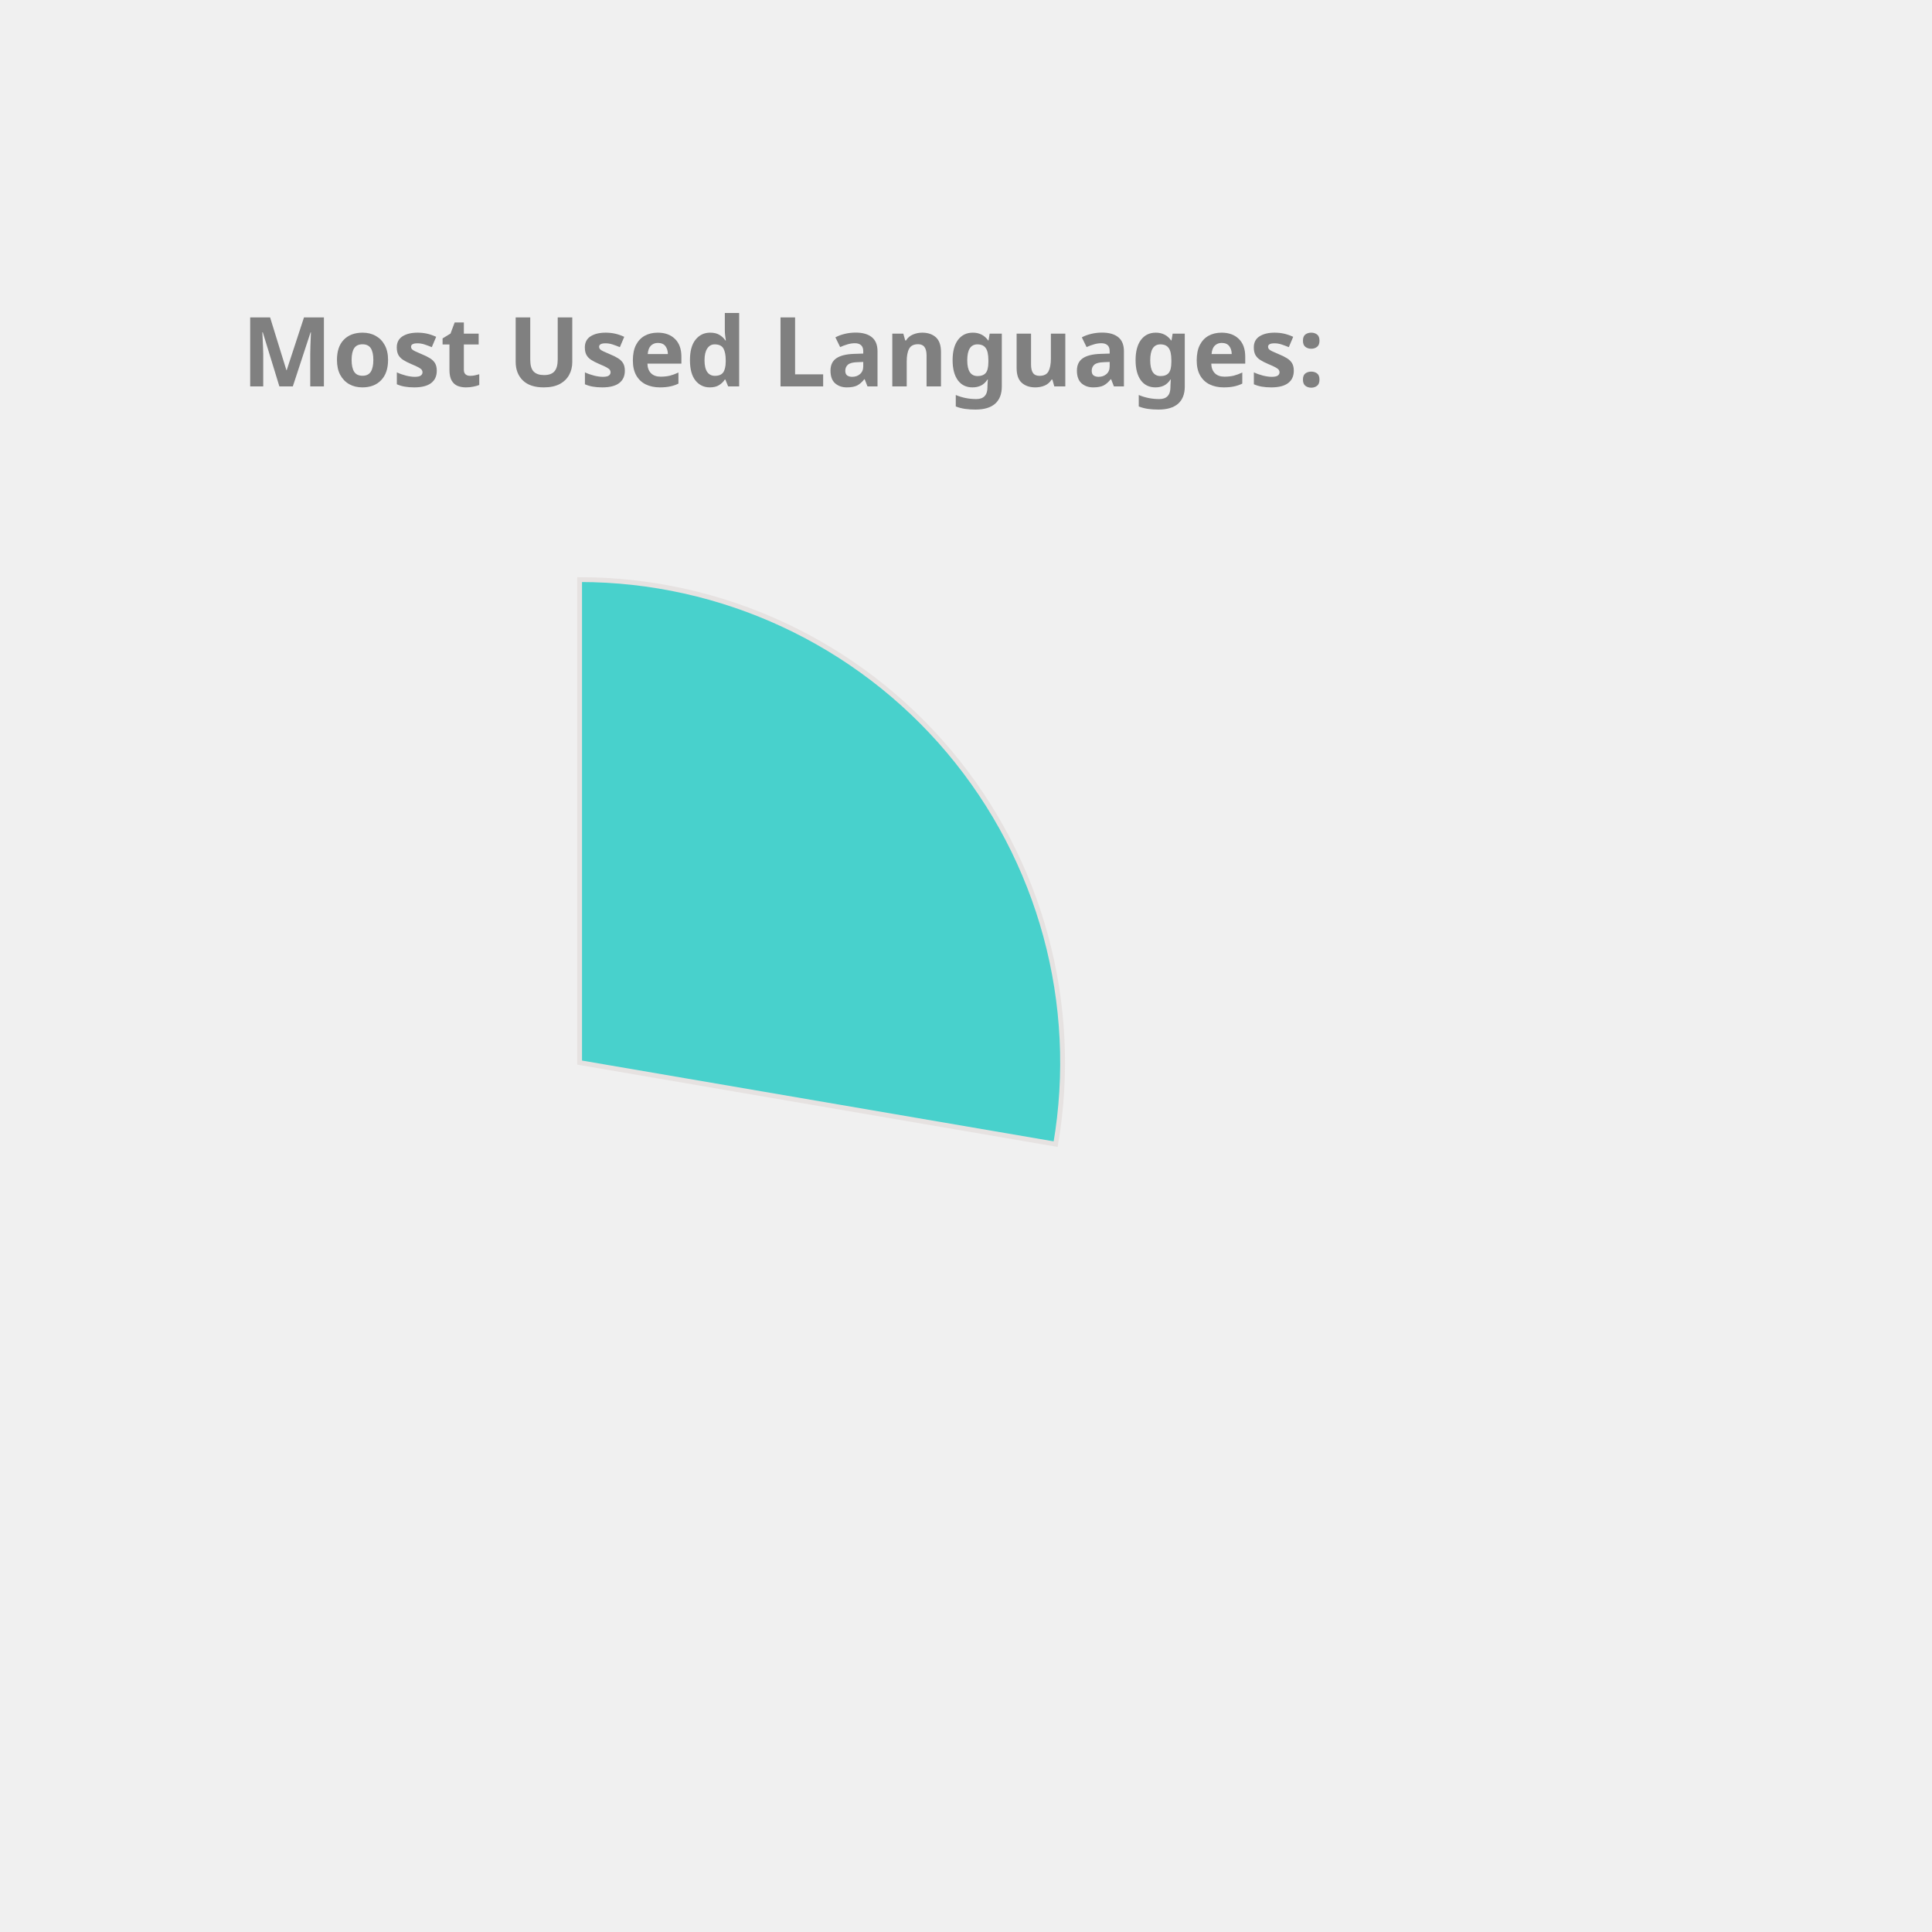
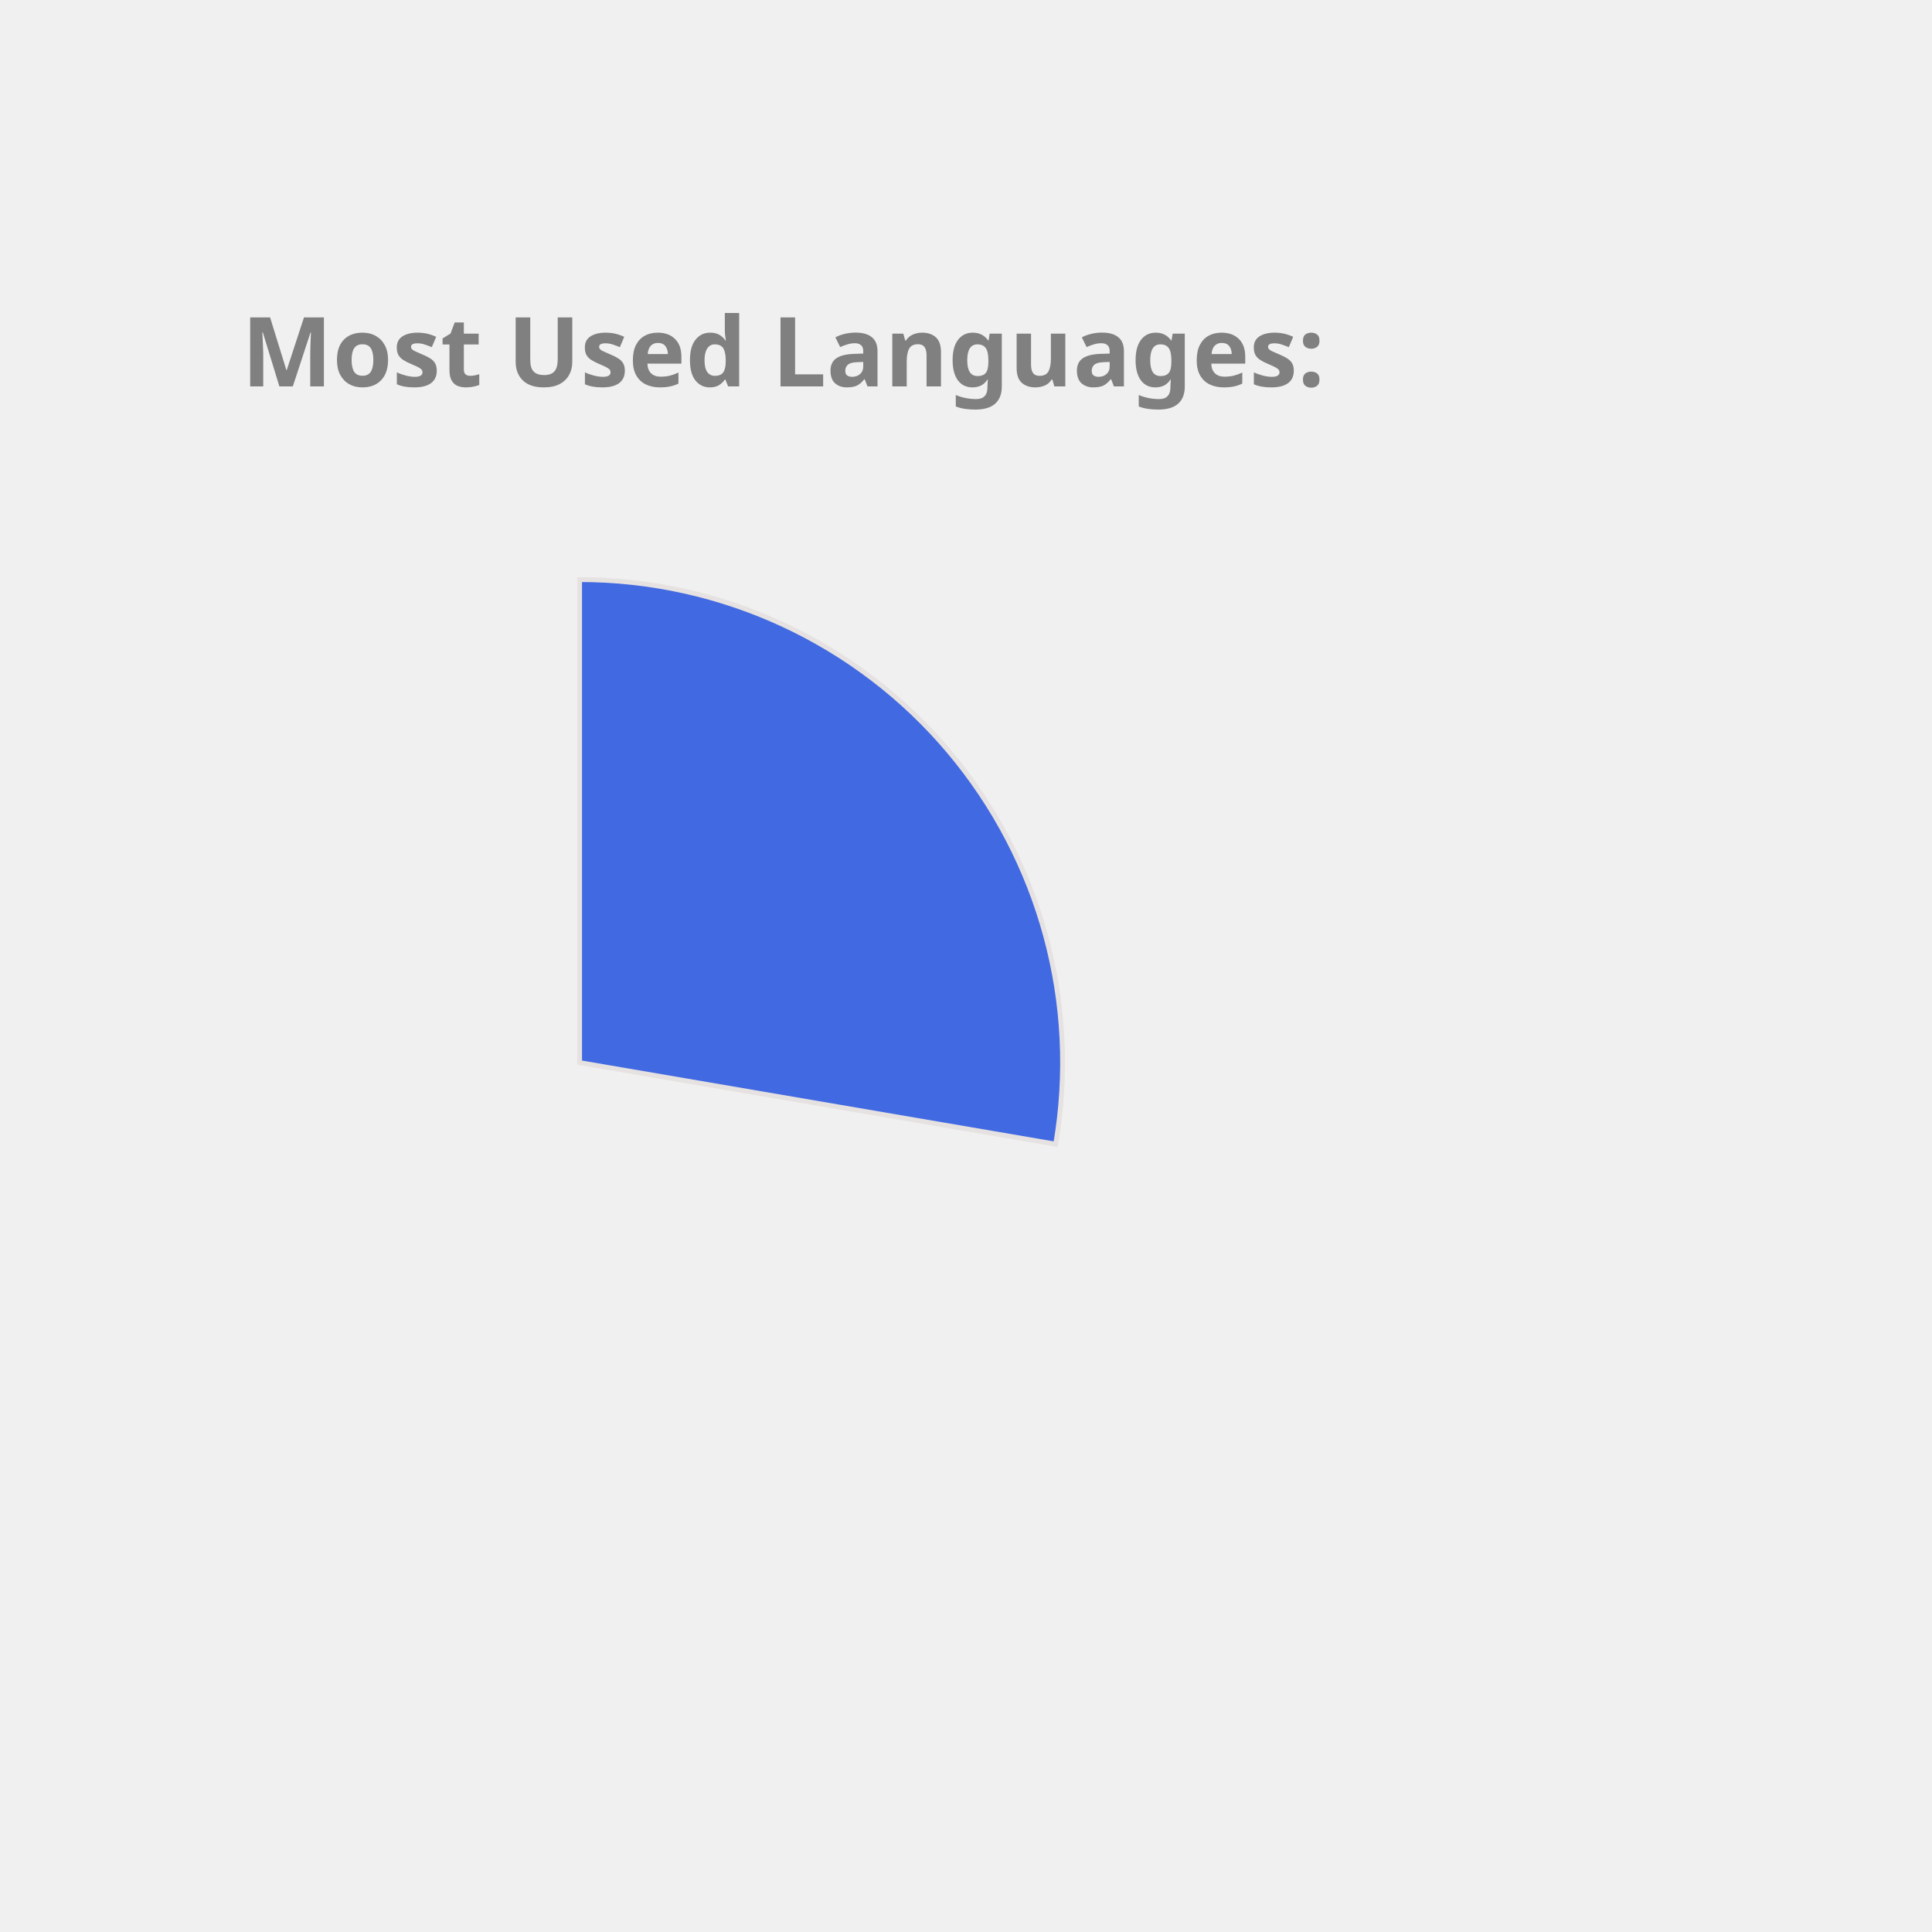
<svg xmlns="http://www.w3.org/2000/svg" height="350px" width="350px" viewBox="0 0 400 400">
  <style> 
        .label {
                font: bold 20px sans-serif;
                color: #404040;
                -webkit-text-stroke: 1px white;
        }

        path {
                stroke: #E6E2E1;
                stroke-width: 1px;
                transform: translate(60px, 100px);
        }

        .path_1 {
                animation: fadeIn 5s linear forwards;
        }

        .path_2 {
                transform: scale(0);
                animation: fadeIn 5s linear forwards 5s;
        }


        
        .path_3 {
                transform: scale(0);
                animation: fadeIn 5s linear forwards 10s;
        }


        .path_4 {
                transform: scale(0);
                animation: fadeIn 5s linear forwards 15s;
        }

        .path_5 {
                transform: scale(0);
                animation: fadeIn 5s linear forwards 20s;
        }

        .path_6 {
                transform: scale(0);
                animation: fadeIn 5s linear forwards 25s;
        }

        .path_7 {
                transform: scale(0);
                animation: fadeIn 5s linear forwards 30s;
        }

        .path_8 {
                transform: scale(0);
                animation: fadeIn 5s linear forwards 35s;
        }

        .path_9 {
                transform: scale(0);
                animation: fadeIn 5s linear forwards 40s;
        }

        .path_10 {
                transform: scale(0);
                animation: fadeIn 5s linear forwards 45s;
        }

        @keyframes fadeIn {
                0% {                        
                        transform: translate(250px, 300px) rotate(0deg) scale(0);
                        
                }
                50% {
                        transform: translate(150px, 220px) rotate(180deg) scale(0.5);
                        
                }
                
                100% {
                        transform: translate(60px, 120px) rotate(360deg) scale(1);
                        
                }
        }
        .txt_1 {
                opacity: 0;
                animation: txtShow 5s linear forwards 0s;
        }

        .txt_2 {
                opacity: 0;
                animation: txtShow 5s linear forwards 5s;
        }

        .txt_3 {
                opacity: 0;
                animation: txtShow 5s linear forwards 10s;
        }

        .txt_4 {
                opacity: 0;
                animation: txtShow 5s linear forwards 15s;
        }

        .txt_5 {
                opacity: 0;
                animation: txtShow 5s linear forwards 20s;
        }

        .txt_6 {
                opacity: 0;
                animation: txtShow 5s linear forwards 25s;
        }

        .txt_7 {
                opacity: 0;
                animation: txtShow 5s linear forwards 30s;
        }

        .txt_8 {
                opacity: 0;
                animation: txtShow 5s linear forwards 35s;
        }

        .txt_9 {
                opacity: 0;
                animation: txtShow 5s linear forwards 40s;
        }

        .txt_10 {
                opacity: 0;
                animation: txtShow 5s linear forwards 45s;
        }

        @keyframes txtShow {
                0% {                        
                        opacity: 0;
                        transform: translate(0px, 0px) scale(0);
                }
                100% {
                        opacity: 1;
                        transform: translate(0px, 0px) scale(1);
                        
                }
        }
</style>
-   <path class="path_1" d="M 60,120 L 60,20 A 100,100 0 0 1 158.564,136.883 Z" fill="MediumTurquoise" stroke="#fff" stroke-width="2" />
-   <text class="txt_1" x="260" y="150" fill="MediumTurquoise" stroke="MediumTurquoise" stroke-width="1">C++</text>
-   <path class="path_2" d="M 60,120 L 158.564,136.883 A 100,100 0 0 1 30.896,215.671 Z" fill="CornflowerBlue" stroke="#fff" stroke-width="2" />
-   <text class="txt_2" x="260" y="170" fill="CornflowerBlue" stroke="CornflowerBlue" stroke-width="1">JavaScript</text>
-   <path class="path_3" d="M 60,120 L 30.896,215.671 A 100,100 0 0 1 -37.013,144.26 Z" fill="SteelBlue" stroke="#fff" stroke-width="2" />
-   <text class="txt_3" x="260" y="190" fill="SteelBlue" stroke="SteelBlue" stroke-width="1">Jupyter Notebook</text>
-   <path class="path_4" d="M 60,120 L -37.013,144.26 A 100,100 0 0 1 -11.594,50.183 Z" fill="Pink" stroke="#fff" stroke-width="2" />
-   <text class="txt_4" x="260" y="210" fill="Pink" stroke="Pink" stroke-width="1">Java</text>
-   <path class="path_5" d="M 60,120 L -11.594,50.183 A 100,100 0 0 1 35.74,22.987 Z" fill="RosyBrown" stroke="#fff" stroke-width="2" />
-   <text class="txt_5" x="260" y="230" fill="RosyBrown" stroke="RosyBrown" stroke-width="1">HTML</text>
-   <path class="path_6" d="M 60,120 L 35.74,22.987 A 100,100 0 0 1 54.976,20.126 Z" fill="Crimson" stroke="#fff" stroke-width="2" />
-   <text class="txt_6" x="260" y="250" fill="Crimson" stroke="Crimson" stroke-width="1">TypeScript</text>
-   <path class="path_7" d="M 60,120 L 54.976,20.126 A 100,100 0 0 1 60,20 Z" fill="Chocolate" stroke="#fff" stroke-width="2" />
-   <text class="txt_7" x="260" y="270" fill="Chocolate" stroke="Chocolate" stroke-width="1">CSS</text>
+   <path class="path_1" d="M 60,120 L 60,20 A 100,100 0 0 1 158.564,136.883 Z" fill="RoyalBlue" stroke="#fff" stroke-width="2" />
+   <text class="txt_1" x="260" y="150" fill="RoyalBlue" stroke="RoyalBlue" stroke-width="1">C++</text>
+   <path class="path_2" d="M 60,120 L 158.564,136.883 A 100,100 0 0 1 30.896,215.671 Z" fill="Salmon" stroke="#fff" stroke-width="2" />
+   <text class="txt_2" x="260" y="170" fill="Salmon" stroke="Salmon" stroke-width="1">JavaScript</text>
+   <path class="path_3" d="M 60,120 L 30.896,215.671 A 100,100 0 0 1 -37.013,144.26 Z" fill="Tan" stroke="#fff" stroke-width="2" />
+   <text class="txt_3" x="260" y="190" fill="Tan" stroke="Tan" stroke-width="1">Jupyter Notebook</text>
+   <path class="path_4" d="M 60,120 L -37.013,144.26 A 100,100 0 0 1 -11.594,50.183 Z" fill="MediumAquaMarine" stroke="#fff" stroke-width="2" />
+   <text class="txt_4" x="260" y="210" fill="MediumAquaMarine" stroke="MediumAquaMarine" stroke-width="1">Java</text>
+   <path class="path_5" d="M 60,120 L -11.594,50.183 A 100,100 0 0 1 35.74,22.987 Z" fill="Orange" stroke="#fff" stroke-width="2" />
+   <text class="txt_5" x="260" y="230" fill="Orange" stroke="Orange" stroke-width="1">HTML</text>
+   <path class="path_6" d="M 60,120 L 35.74,22.987 A 100,100 0 0 1 54.976,20.126 Z" fill="IndianRed" stroke="#fff" stroke-width="2" />
+   <text class="txt_6" x="260" y="250" fill="IndianRed" stroke="IndianRed" stroke-width="1">TypeScript</text>
+   <path class="path_7" d="M 60,120 L 54.976,20.126 A 100,100 0 0 1 60,20 Z" fill="LightSeaGreen" stroke="#fff" stroke-width="2" />
+   <text class="txt_7" x="260" y="270" fill="LightSeaGreen" stroke="LightSeaGreen" stroke-width="1">CSS</text>
  <g class="label">
    <text x="50" y="80" fill="grey">Most Used Languages:</text>
  </g>
</svg>
